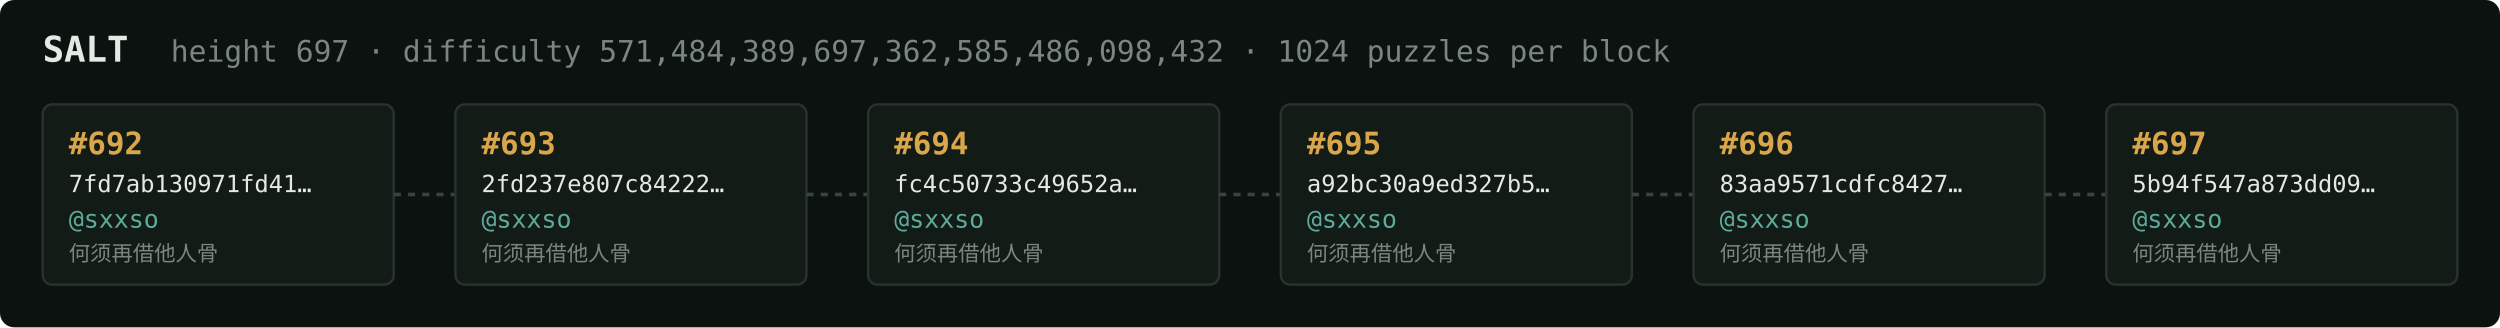
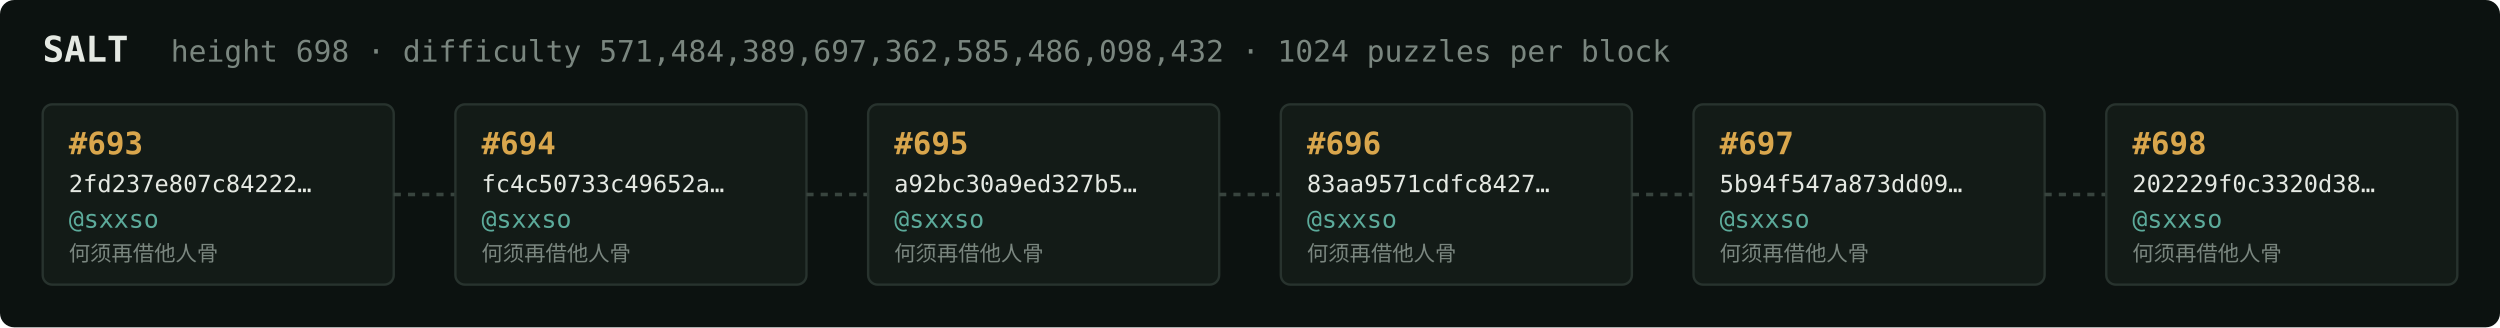
<svg xmlns="http://www.w3.org/2000/svg" width="1054" height="138" viewBox="0 0 1054 138" font-family="ui-monospace,SFMono-Regular,Menlo,monospace">
  <rect fill="#0c1210" width="1054" height="138" rx="6" />
  <text x="18" y="26" fill="#e5e9e3" font-size="15" font-weight="700">SALT</text>
-   <text x="72" y="26" fill="#7a867f" font-size="12.5">height 697 · difficulty 571,484,389,697,362,585,486,098,432 · 1024 puzzles per block</text>
+   <text x="72" y="26" fill="#7a867f" font-size="12.5">height 698 · difficulty 571,484,389,697,362,585,486,098,432 · 1024 puzzles per block</text>
  <rect x="18" y="44" width="148" height="76" rx="4" fill="#131b17" stroke="#28332e" stroke-width="1" />
-   <text x="29" y="65" fill="#d9a64c" font-size="13" font-weight="700">#692</text>
-   <text x="29" y="81" fill="#e5e9e3" font-size="10">7fd7ab130971fd41…</text>
+   <text x="29" y="65" fill="#d9a64c" font-size="13" font-weight="700">#693</text>
+   <text x="29" y="81" fill="#e5e9e3" font-size="10">2fd237e807c84222…</text>
  <text x="29" y="96" fill="#5cab9b" font-size="10.5">@sxxso</text>
  <text x="29" y="110" fill="#7a867f" font-size="9">何须再借他人骨</text>
  <line x1="166" y1="82.0" x2="192" y2="82.0" stroke="#38443e" stroke-width="1.5" stroke-dasharray="3 3" />
  <rect x="192" y="44" width="148" height="76" rx="4" fill="#131b17" stroke="#28332e" stroke-width="1" />
-   <text x="203" y="65" fill="#d9a64c" font-size="13" font-weight="700">#693</text>
-   <text x="203" y="81" fill="#e5e9e3" font-size="10">2fd237e807c84222…</text>
+   <text x="203" y="65" fill="#d9a64c" font-size="13" font-weight="700">#694</text>
+   <text x="203" y="81" fill="#e5e9e3" font-size="10">fc4c50733c49652a…</text>
  <text x="203" y="96" fill="#5cab9b" font-size="10.5">@sxxso</text>
  <text x="203" y="110" fill="#7a867f" font-size="9">何须再借他人骨</text>
  <line x1="340" y1="82.0" x2="366" y2="82.0" stroke="#38443e" stroke-width="1.5" stroke-dasharray="3 3" />
  <rect x="366" y="44" width="148" height="76" rx="4" fill="#131b17" stroke="#28332e" stroke-width="1" />
-   <text x="377" y="65" fill="#d9a64c" font-size="13" font-weight="700">#694</text>
-   <text x="377" y="81" fill="#e5e9e3" font-size="10">fc4c50733c49652a…</text>
+   <text x="377" y="65" fill="#d9a64c" font-size="13" font-weight="700">#695</text>
+   <text x="377" y="81" fill="#e5e9e3" font-size="10">a92bc30a9ed327b5…</text>
  <text x="377" y="96" fill="#5cab9b" font-size="10.5">@sxxso</text>
  <text x="377" y="110" fill="#7a867f" font-size="9">何须再借他人骨</text>
  <line x1="514" y1="82.0" x2="540" y2="82.0" stroke="#38443e" stroke-width="1.5" stroke-dasharray="3 3" />
  <rect x="540" y="44" width="148" height="76" rx="4" fill="#131b17" stroke="#28332e" stroke-width="1" />
-   <text x="551" y="65" fill="#d9a64c" font-size="13" font-weight="700">#695</text>
-   <text x="551" y="81" fill="#e5e9e3" font-size="10">a92bc30a9ed327b5…</text>
+   <text x="551" y="65" fill="#d9a64c" font-size="13" font-weight="700">#696</text>
+   <text x="551" y="81" fill="#e5e9e3" font-size="10">83aa9571cdfc8427…</text>
  <text x="551" y="96" fill="#5cab9b" font-size="10.5">@sxxso</text>
  <text x="551" y="110" fill="#7a867f" font-size="9">何须再借他人骨</text>
  <line x1="688" y1="82.0" x2="714" y2="82.0" stroke="#38443e" stroke-width="1.5" stroke-dasharray="3 3" />
  <rect x="714" y="44" width="148" height="76" rx="4" fill="#131b17" stroke="#28332e" stroke-width="1" />
-   <text x="725" y="65" fill="#d9a64c" font-size="13" font-weight="700">#696</text>
-   <text x="725" y="81" fill="#e5e9e3" font-size="10">83aa9571cdfc8427…</text>
+   <text x="725" y="65" fill="#d9a64c" font-size="13" font-weight="700">#697</text>
+   <text x="725" y="81" fill="#e5e9e3" font-size="10">5b94f547a873dd09…</text>
  <text x="725" y="96" fill="#5cab9b" font-size="10.5">@sxxso</text>
  <text x="725" y="110" fill="#7a867f" font-size="9">何须再借他人骨</text>
  <line x1="862" y1="82.0" x2="888" y2="82.0" stroke="#38443e" stroke-width="1.5" stroke-dasharray="3 3" />
  <rect x="888" y="44" width="148" height="76" rx="4" fill="#131b17" stroke="#28332e" stroke-width="1" />
-   <text x="899" y="65" fill="#d9a64c" font-size="13" font-weight="700">#697</text>
-   <text x="899" y="81" fill="#e5e9e3" font-size="10">5b94f547a873dd09…</text>
+   <text x="899" y="65" fill="#d9a64c" font-size="13" font-weight="700">#698</text>
+   <text x="899" y="81" fill="#e5e9e3" font-size="10">202229f0c3320d38…</text>
  <text x="899" y="96" fill="#5cab9b" font-size="10.5">@sxxso</text>
  <text x="899" y="110" fill="#7a867f" font-size="9">何须再借他人骨</text>
</svg>
